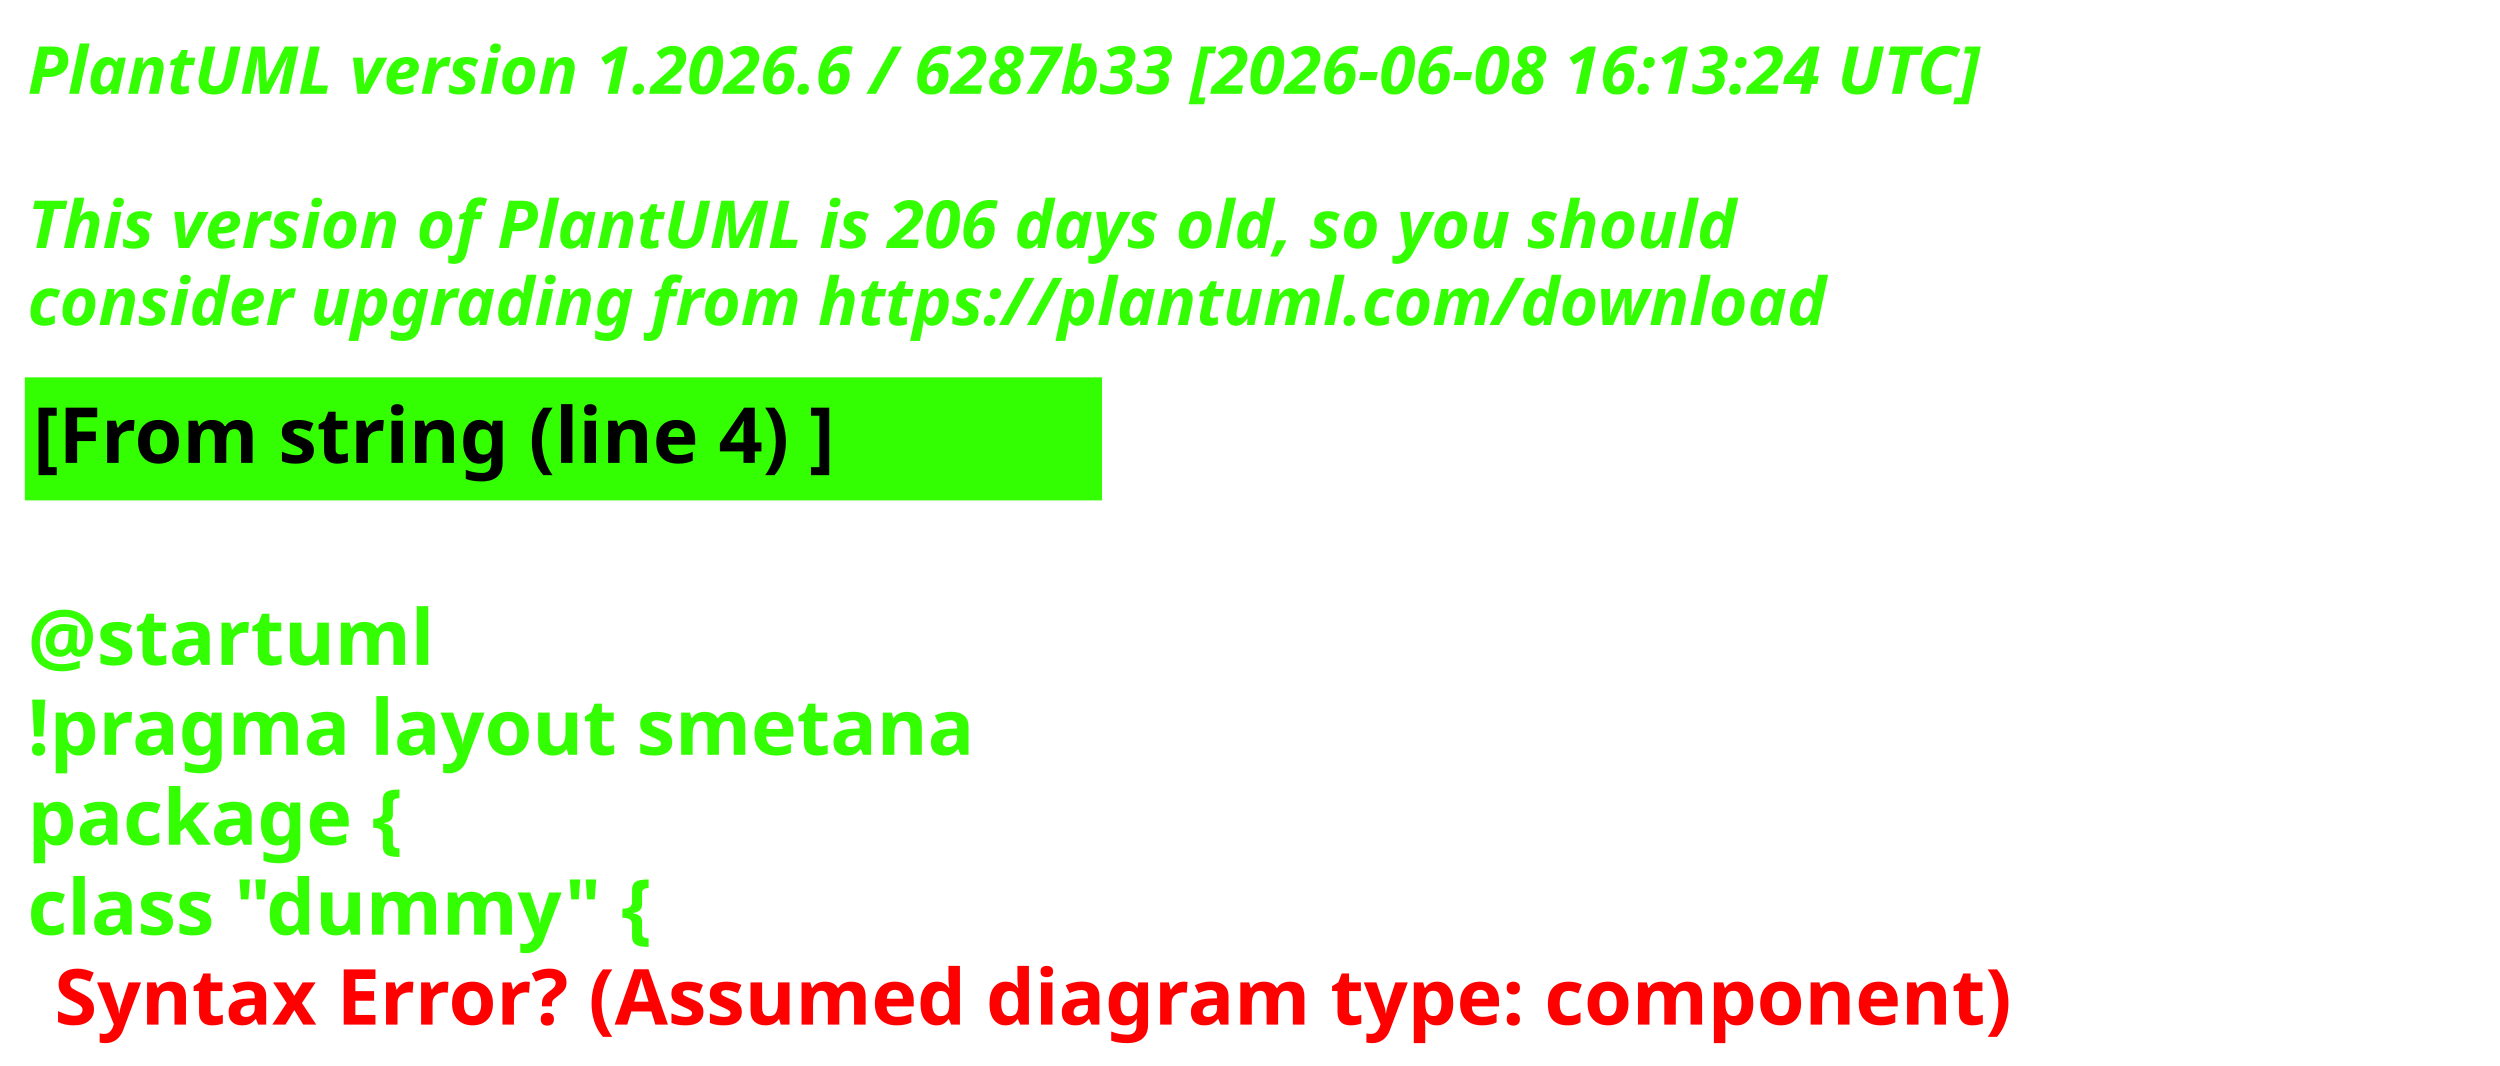
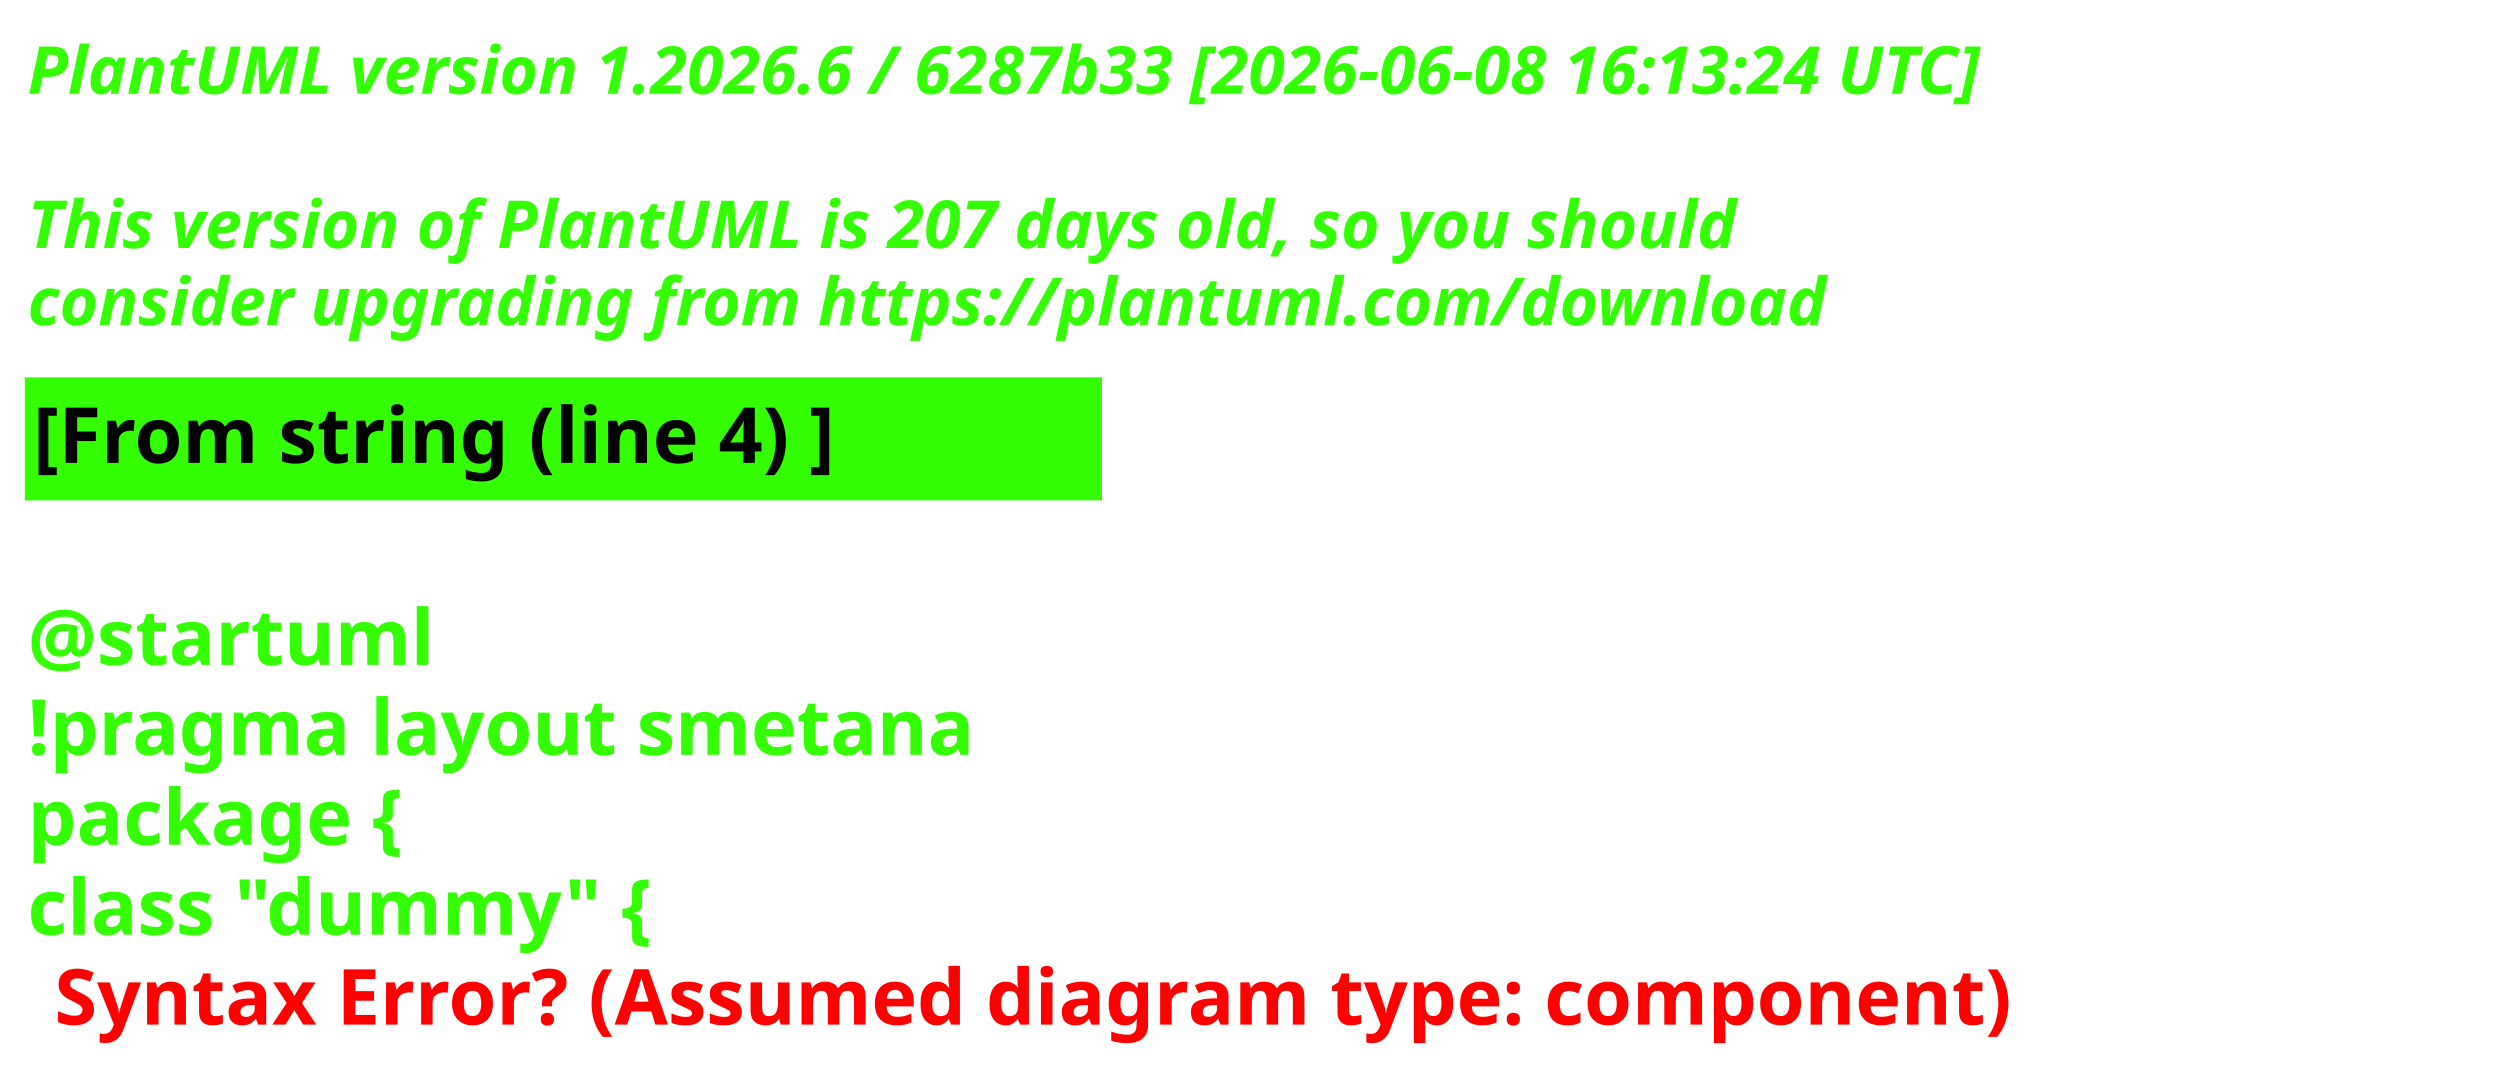
<svg xmlns="http://www.w3.org/2000/svg" contentStyleType="text/css" height="193px" preserveAspectRatio="none" style="width:453px;height:193px;background:#000000;" version="1.1" viewBox="0 0 453 193" width="453px" zoomAndPan="magnify">
  <defs />
  <g>
    <text fill="#33FF02" font-family="sans-serif" font-size="12" font-style="italic" font-weight="700" lengthAdjust="spacing" textLength="440.227" x="5" y="17">PlantUML version 1.2026.6 / 6287b33 [2026-06-08 16:13:24 UTC]</text>
    <text fill="#33FF02" font-family="sans-serif" font-size="12" font-style="italic" font-weight="700" lengthAdjust="spacing" textLength="4.178" x="5" y="30.969"> </text>
-     <text fill="#33FF02" font-family="sans-serif" font-size="12" font-style="italic" font-weight="700" lengthAdjust="spacing" textLength="376.4" x="5" y="44.938">This version of PlantUML is 206 days old, so you should</text>
+     <text fill="#33FF02" font-family="sans-serif" font-size="12" font-style="italic" font-weight="700" lengthAdjust="spacing" textLength="376.4" x="5" y="44.938">This version of PlantUML is 207 days old, so you should</text>
    <text fill="#33FF02" font-family="sans-serif" font-size="12" font-style="italic" font-weight="700" lengthAdjust="spacing" textLength="383.66" x="5" y="58.906">consider upgrading from https://plantuml.com/download</text>
    <rect fill="#33FF02" height="21.297" style="stroke:#33FF02;stroke-width:1;" width="194.182" x="5" y="68.875" />
    <text fill="#000000" font-family="sans-serif" font-size="14" font-weight="700" lengthAdjust="spacing" textLength="171.281" x="6" y="83.875">[From string (line 4) ]</text>
    <text fill="#33FF02" font-family="sans-serif" font-size="14" font-weight="700" lengthAdjust="spacing" textLength="4.874" x="5" y="104.172"> </text>
    <text fill="#33FF02" font-family="sans-serif" font-size="14" font-weight="700" lengthAdjust="spacing" textLength="81.423" x="5" y="120.469">@startuml</text>
    <text fill="#33FF02" font-family="sans-serif" font-size="14" font-weight="700" lengthAdjust="spacing" textLength="194.182" x="5" y="136.766">!pragma layout smetana</text>
    <text fill="#33FF02" font-family="sans-serif" font-size="14" font-weight="700" lengthAdjust="spacing" textLength="85.757" x="5" y="153.062">package  {</text>
    <text fill="#33FF02" font-family="sans-serif" font-size="14" font-weight="700" lengthAdjust="spacing" text-decoration="wavy underline" textLength="131.804" x="5" y="169.359">class "dummy" {</text>
    <text fill="#FF0000" font-family="sans-serif" font-size="14" font-weight="700" lengthAdjust="spacing" textLength="405.528" x="9.874" y="185.656">Syntax Error? (Assumed diagram type: component)</text>
  </g>
</svg>
